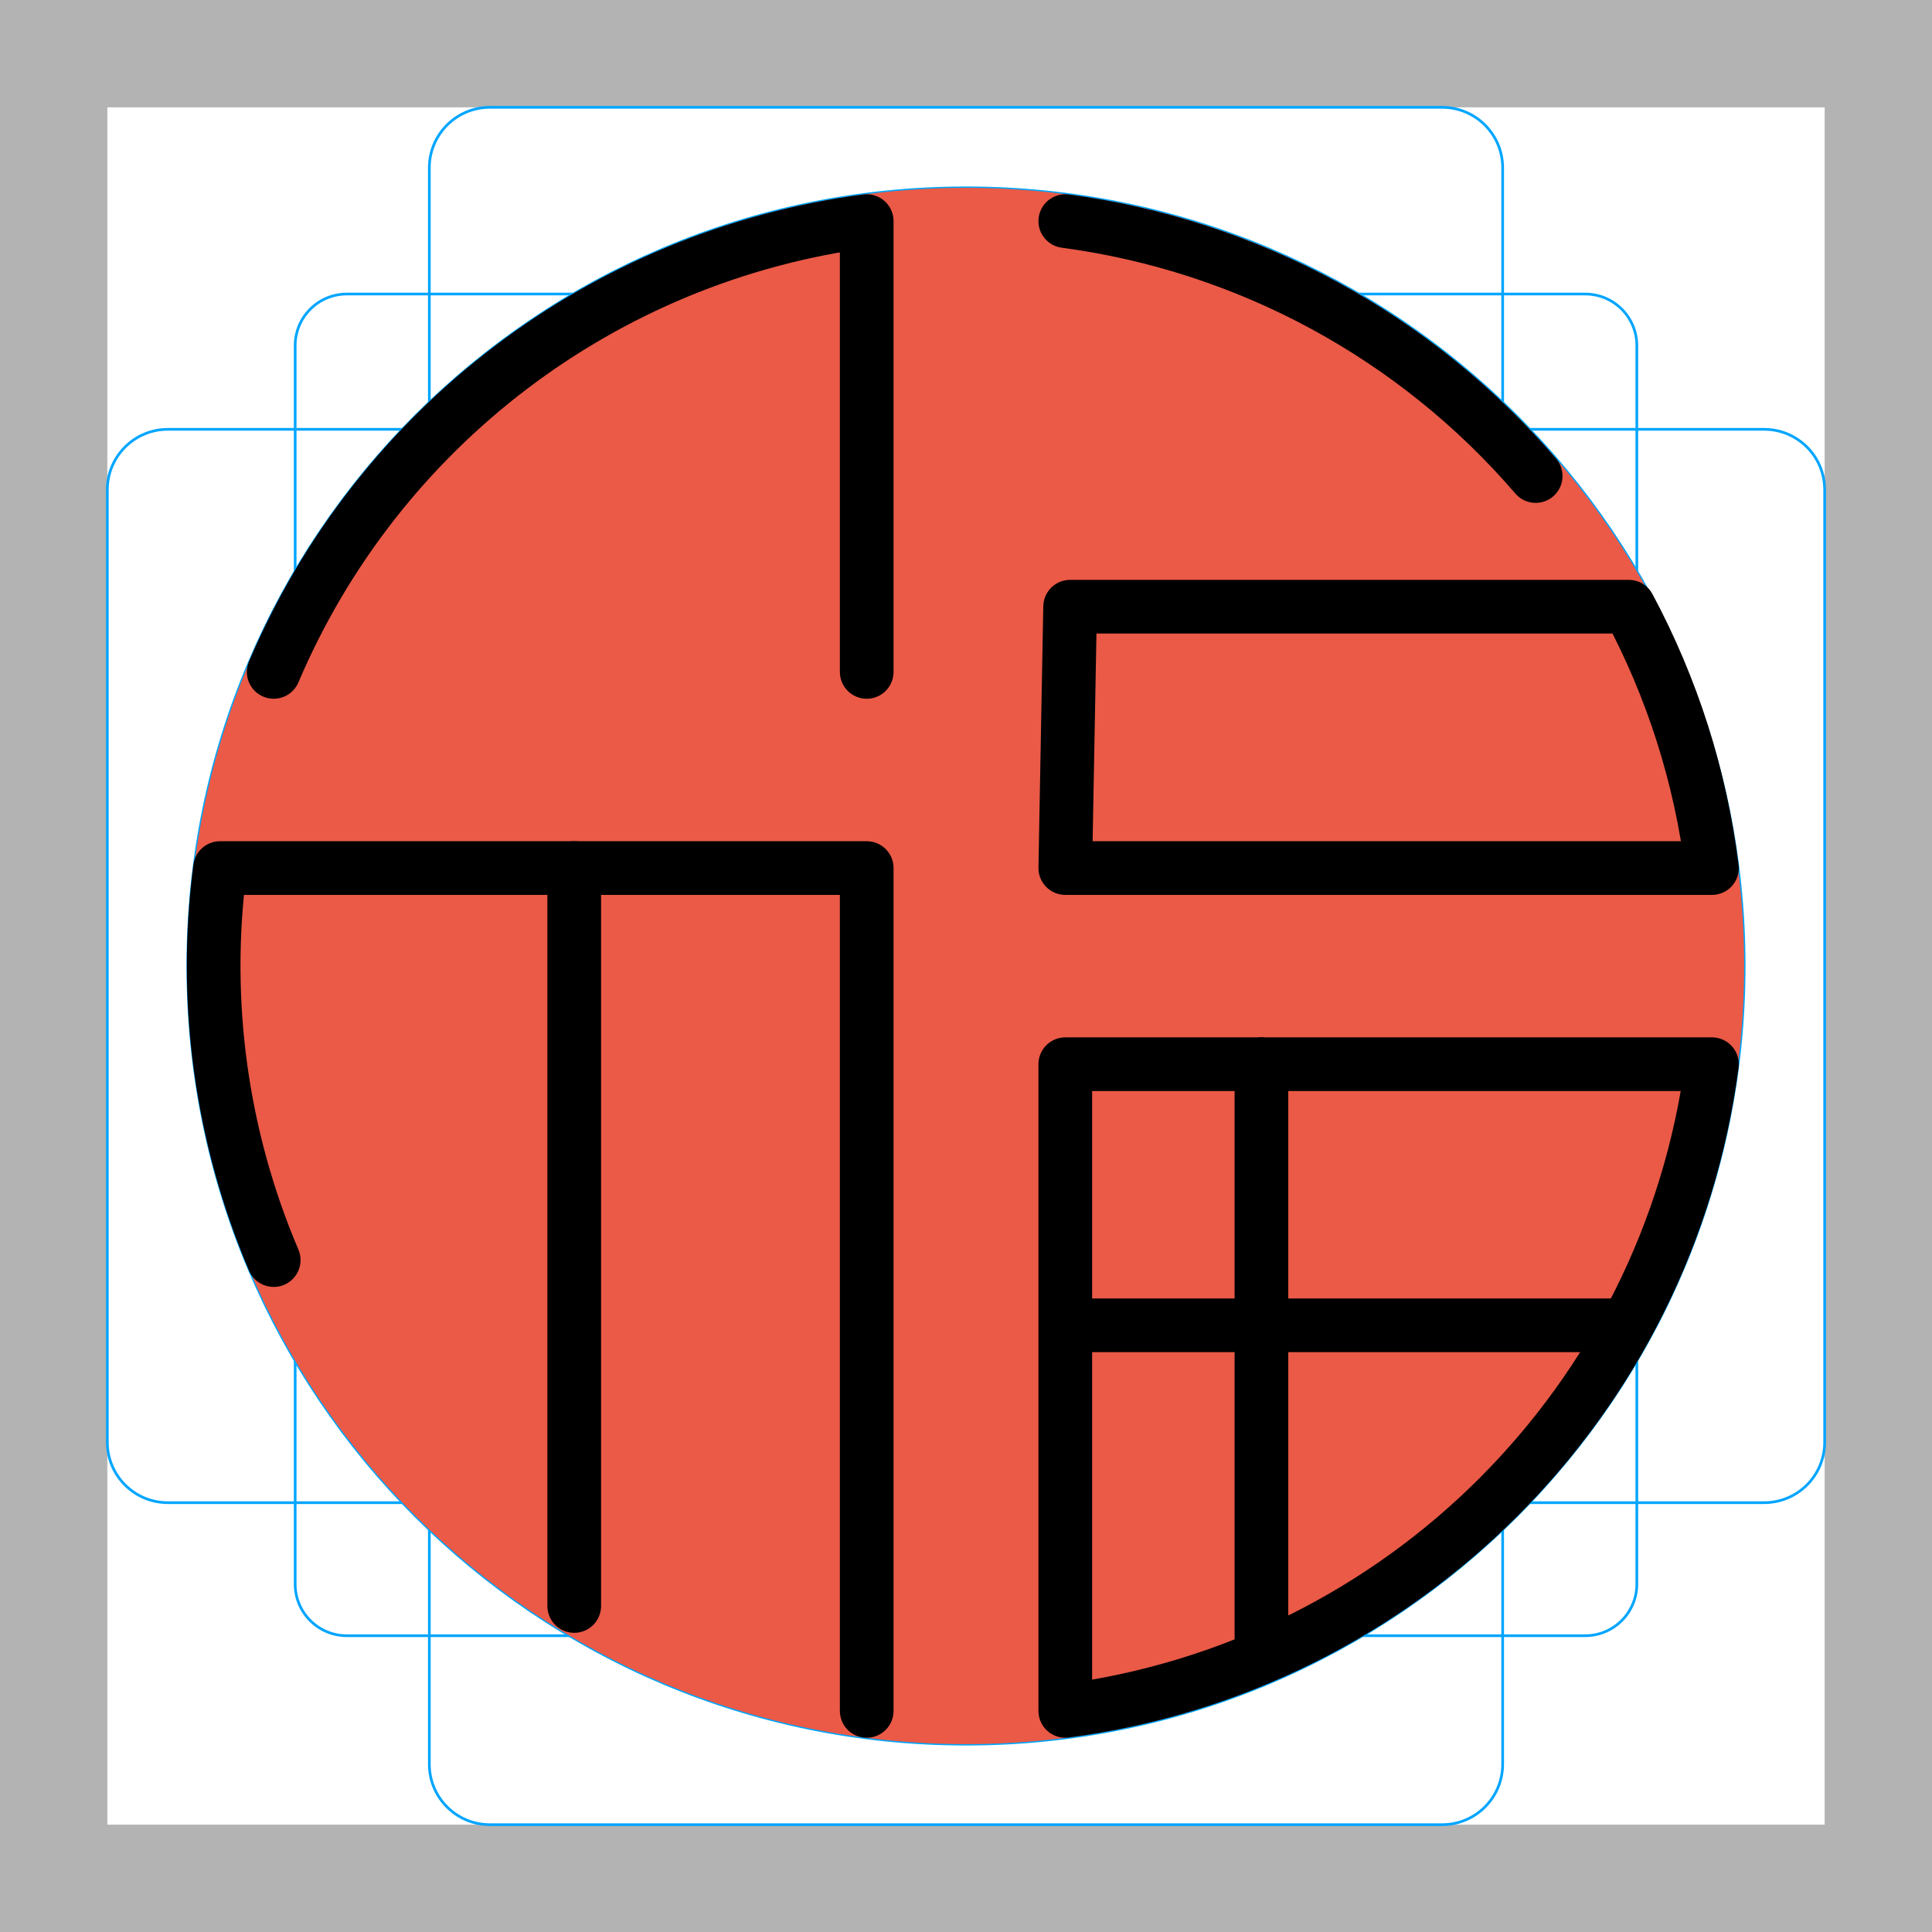
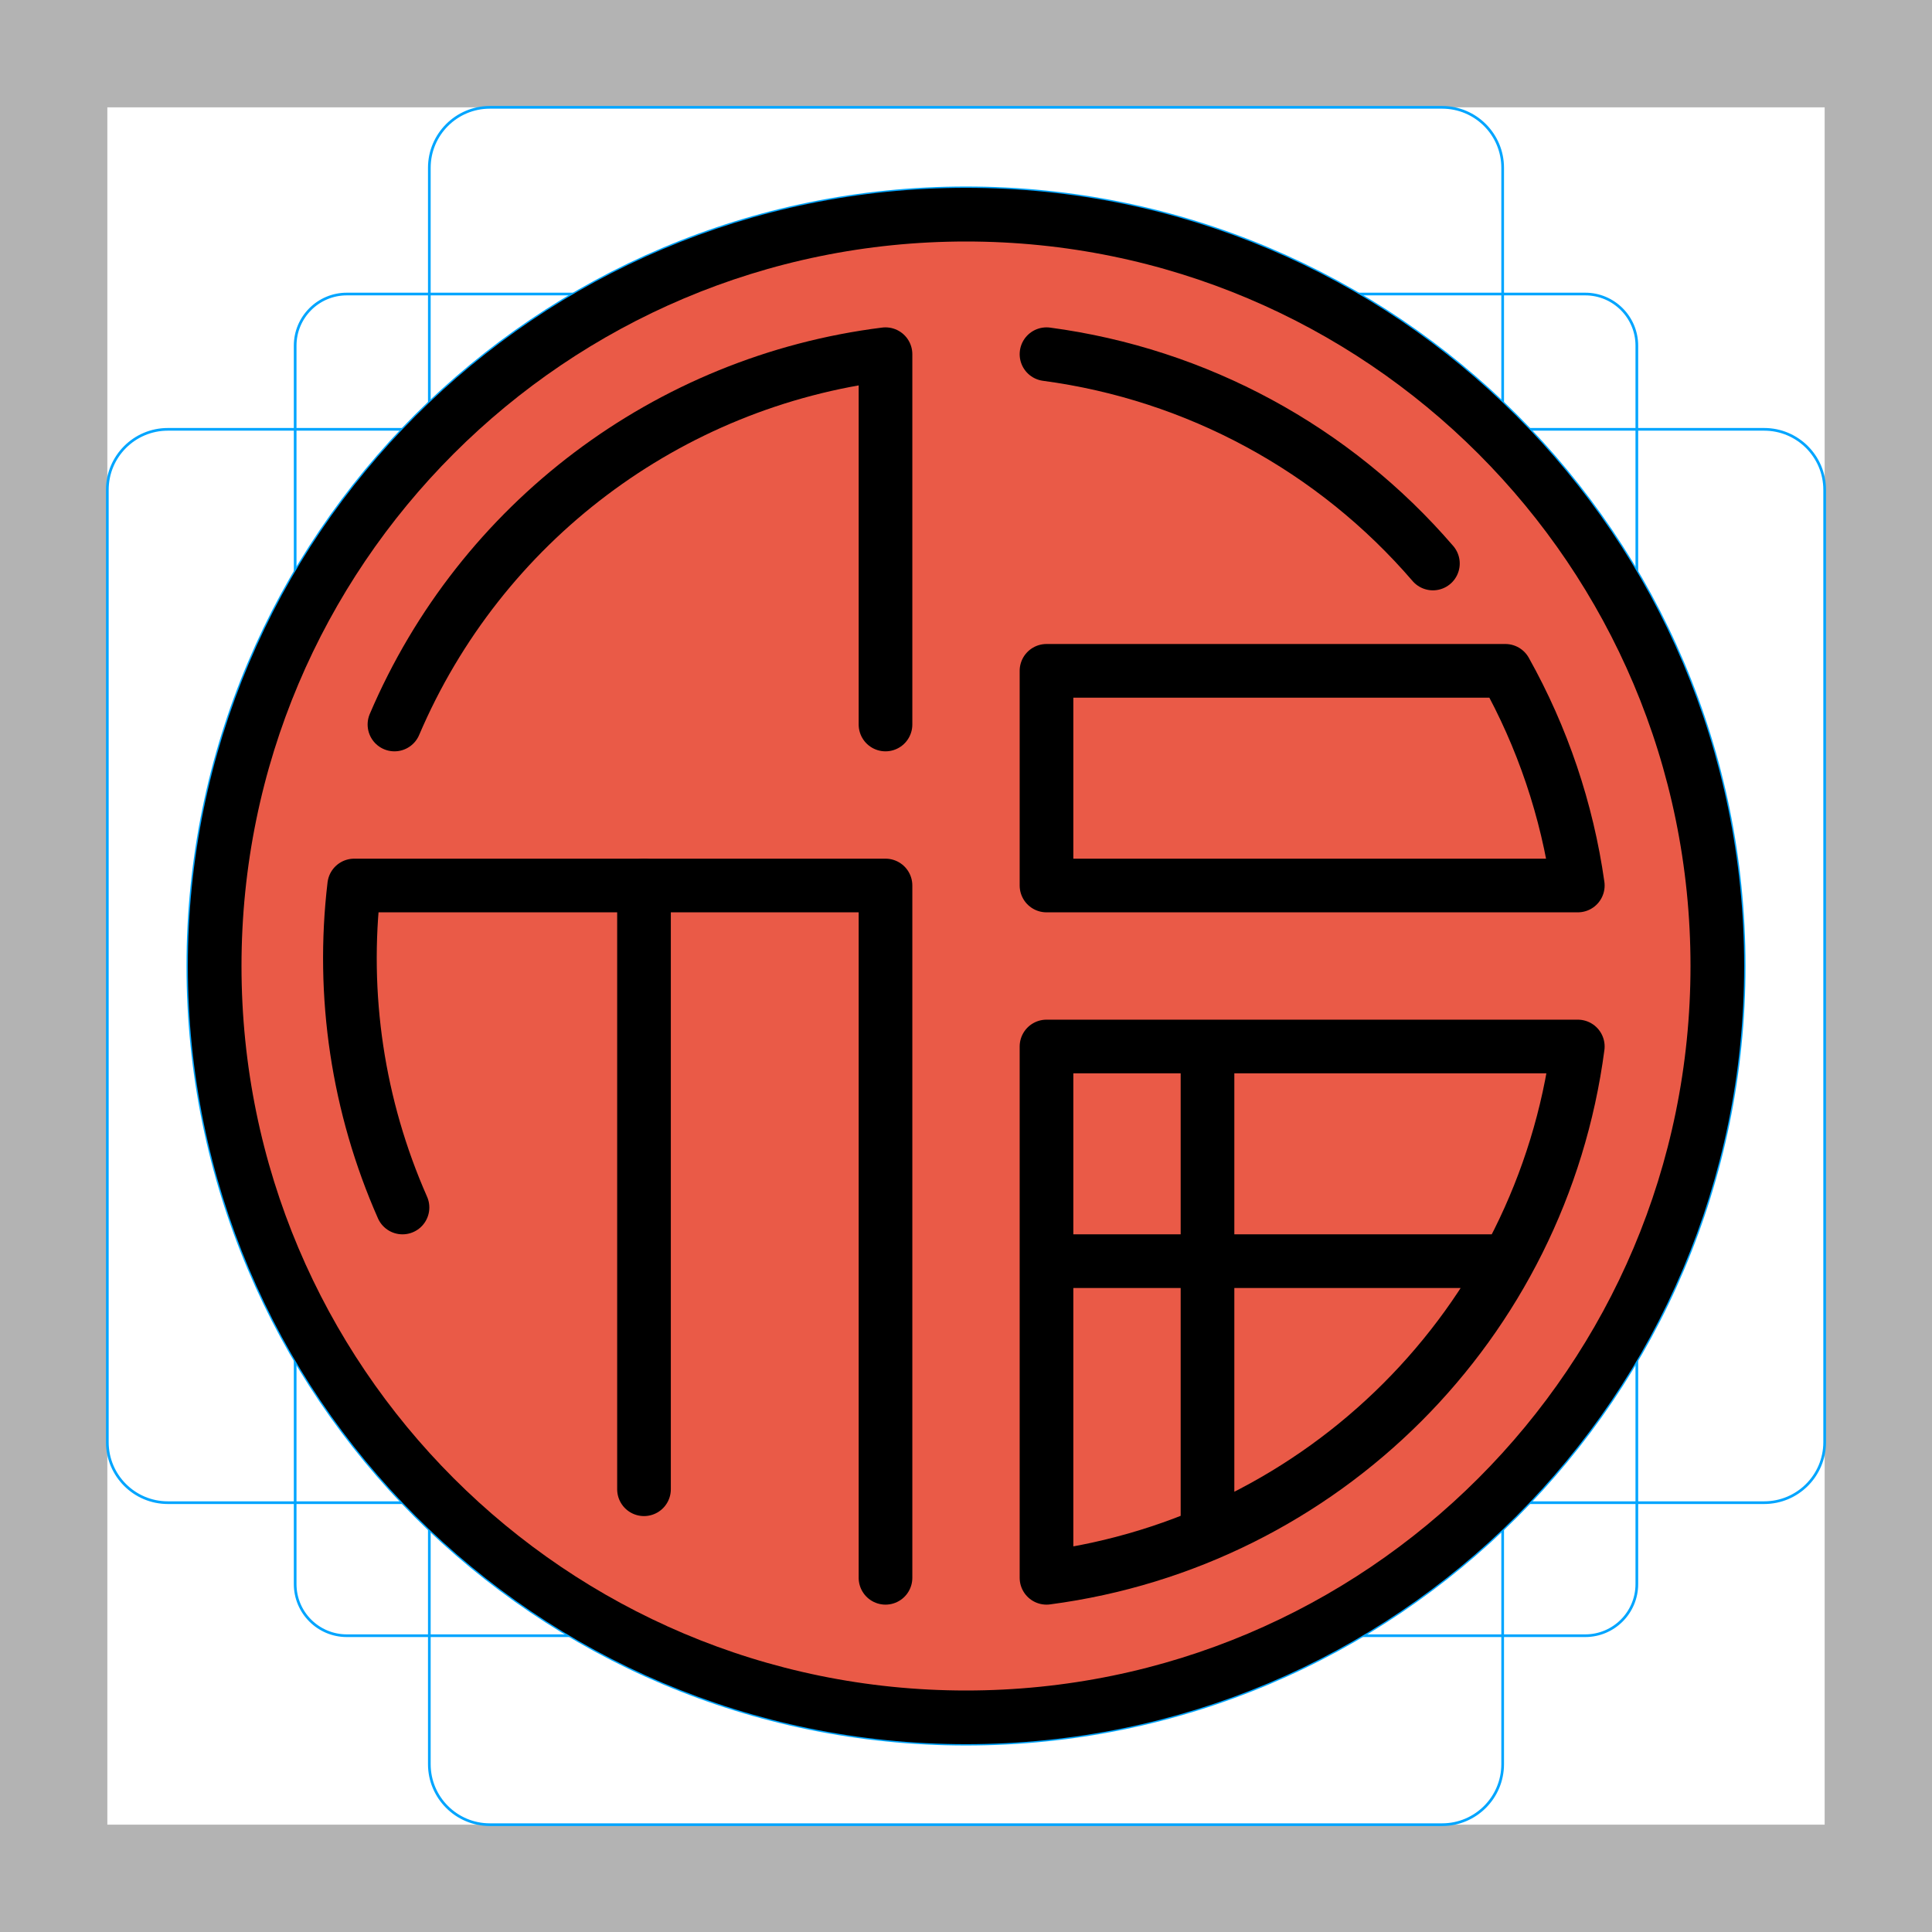
<svg xmlns="http://www.w3.org/2000/svg" id="emoji" viewBox="0 0 72 72">
  <g id="grid">
    <path fill="#b3b3b3" d="M68,4V68H4V4H68m4-4H0V72H72V0Z" />
    <path fill="none" stroke="#00a5ff" stroke-miterlimit="10" stroke-width="0.1" d="M12.923,10.958H59.077A1.923,1.923,0,0,1,61,12.881V59.035a1.923,1.923,0,0,1-1.923,1.923H12.923A1.923,1.923,0,0,1,11,59.035V12.881A1.923,1.923,0,0,1,12.923,10.958Z" />
    <rect x="16" y="4" rx="2.254" width="40" height="64" fill="none" stroke="#00a5ff" stroke-miterlimit="10" stroke-width="0.1" />
    <rect x="16" y="4" rx="2.254" width="40" height="64" transform="translate(72) rotate(90)" fill="none" stroke="#00a5ff" stroke-miterlimit="10" stroke-width="0.1" />
    <circle cx="36" cy="36" r="29" fill="none" stroke="#00a5ff" stroke-miterlimit="10" stroke-width="0.1" />
  </g>
  <g id="color">
-     <circle cx="36" cy="36" r="29" fill="#ea5a47" stroke="none" stroke-linejoin="round" stroke-miterlimit="10" stroke-width=".2" />
+     <circle cx="36" cy="36" r="28" fill="#ea5a47" stroke="none" stroke-linejoin="round" stroke-miterlimit="10" stroke-width="2" />
  </g>
  <g id="hair" />
  <g id="skin" />
  <g id="skin-shadow" />
  <g id="line">
-     <path fill="none" stroke="#000" stroke-linecap="round" stroke-linejoin="round" stroke-width="2" d="m 39.7 8.24 a 28 28 0 0 1 17.53 9.5" />
-     <path fill="none" stroke="#000" stroke-linecap="round" stroke-linejoin="round" stroke-width="2" d="m 39.7 63.76 a 28 28 0 0 0 24.1 -24.1 h -24.1 z m 0 -14.37 h 20.7 m -13.39 -9.74 v 21.91" />
-     <path fill="none" stroke="#000" stroke-linecap="round" stroke-linejoin="round" stroke-width="2" d="m 39.7 32.35 h 24.1 a 28 28 0 0 0 -3.1 -9.74 h -20.82 z" />
-     <path fill="none" stroke="#000" stroke-linecap="round" stroke-linejoin="round" stroke-width="2" d="m 32.3 25.04 v -16.8 a 28 28 0 0 0 -22.1 16.8" />
-     <path fill="none" stroke="#000" stroke-linecap="round" stroke-linejoin="round" stroke-width="2" d="m 32.3 63.76 v -31.41 h -24.1 a 28 28 0 0 0 2.0 14.61" />
-     <path fill="none" stroke="#000" stroke-linecap="round" stroke-linejoin="round" stroke-width="2" d="m 21.4 32.35 v 27.5" />
+     <circle cx="36" cy="36" r="28" fill="none" stroke="#000000" stroke-linejoin="round" stroke-miterlimit="10" stroke-width="2" />
+     <path stroke-width="2" stroke-linecap="round" stroke-linejoin="round" stroke="#000000" fill="none" d="M39,13.2 A23,23,0,0,1,53.4,21" />
+     <path stroke-width="2" stroke-linecap="round" stroke-linejoin="round" stroke="#000000" fill="none" d="M39,58.8 a23,23,0,0,0,19.8,-19.8 H39z  M39,47 h17  M45,39 v18" />
+     <path stroke-width="2" stroke-linecap="round" stroke-linejoin="round" stroke="#000000" fill="none" d="M39,33 H58.8 a23,23,0,0,0,-2.7,-8 H39z" />
+     <path stroke-width="2" stroke-linecap="round" stroke-linejoin="round" stroke="#000000" fill="none" d="M33,27 V13.2 A23,23,0,0,0,14.7,27" />
+     <path stroke-width="2" stroke-linecap="round" stroke-linejoin="round" stroke="#000000" fill="none" d="M33,58.8 V33 H13.2 A23,23,0,0,0,15,45" />
+     <path stroke-width="2" stroke-linecap="round" stroke-linejoin="round" stroke="#000000" fill="none" d="M24,33 V55.5" />
  </g>
</svg>
